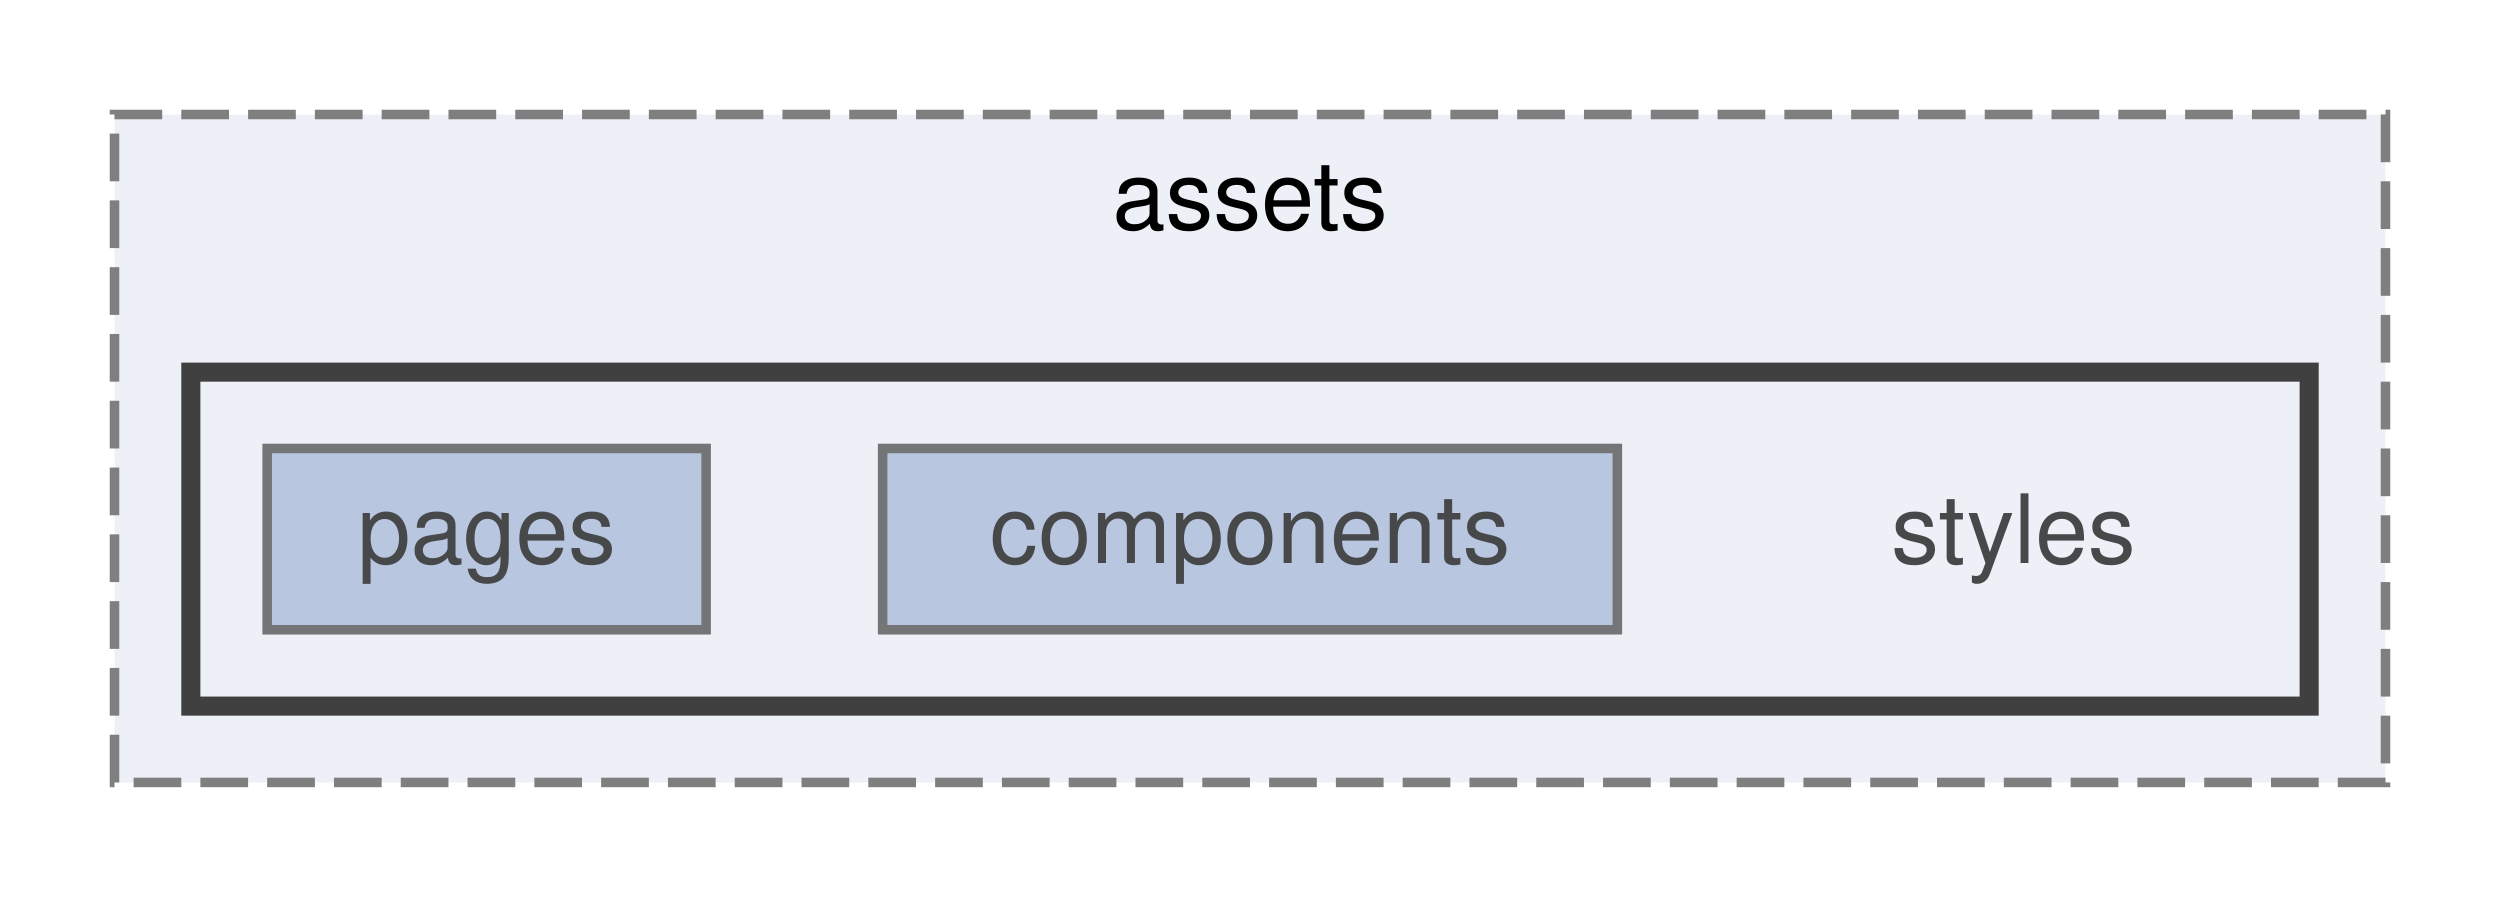
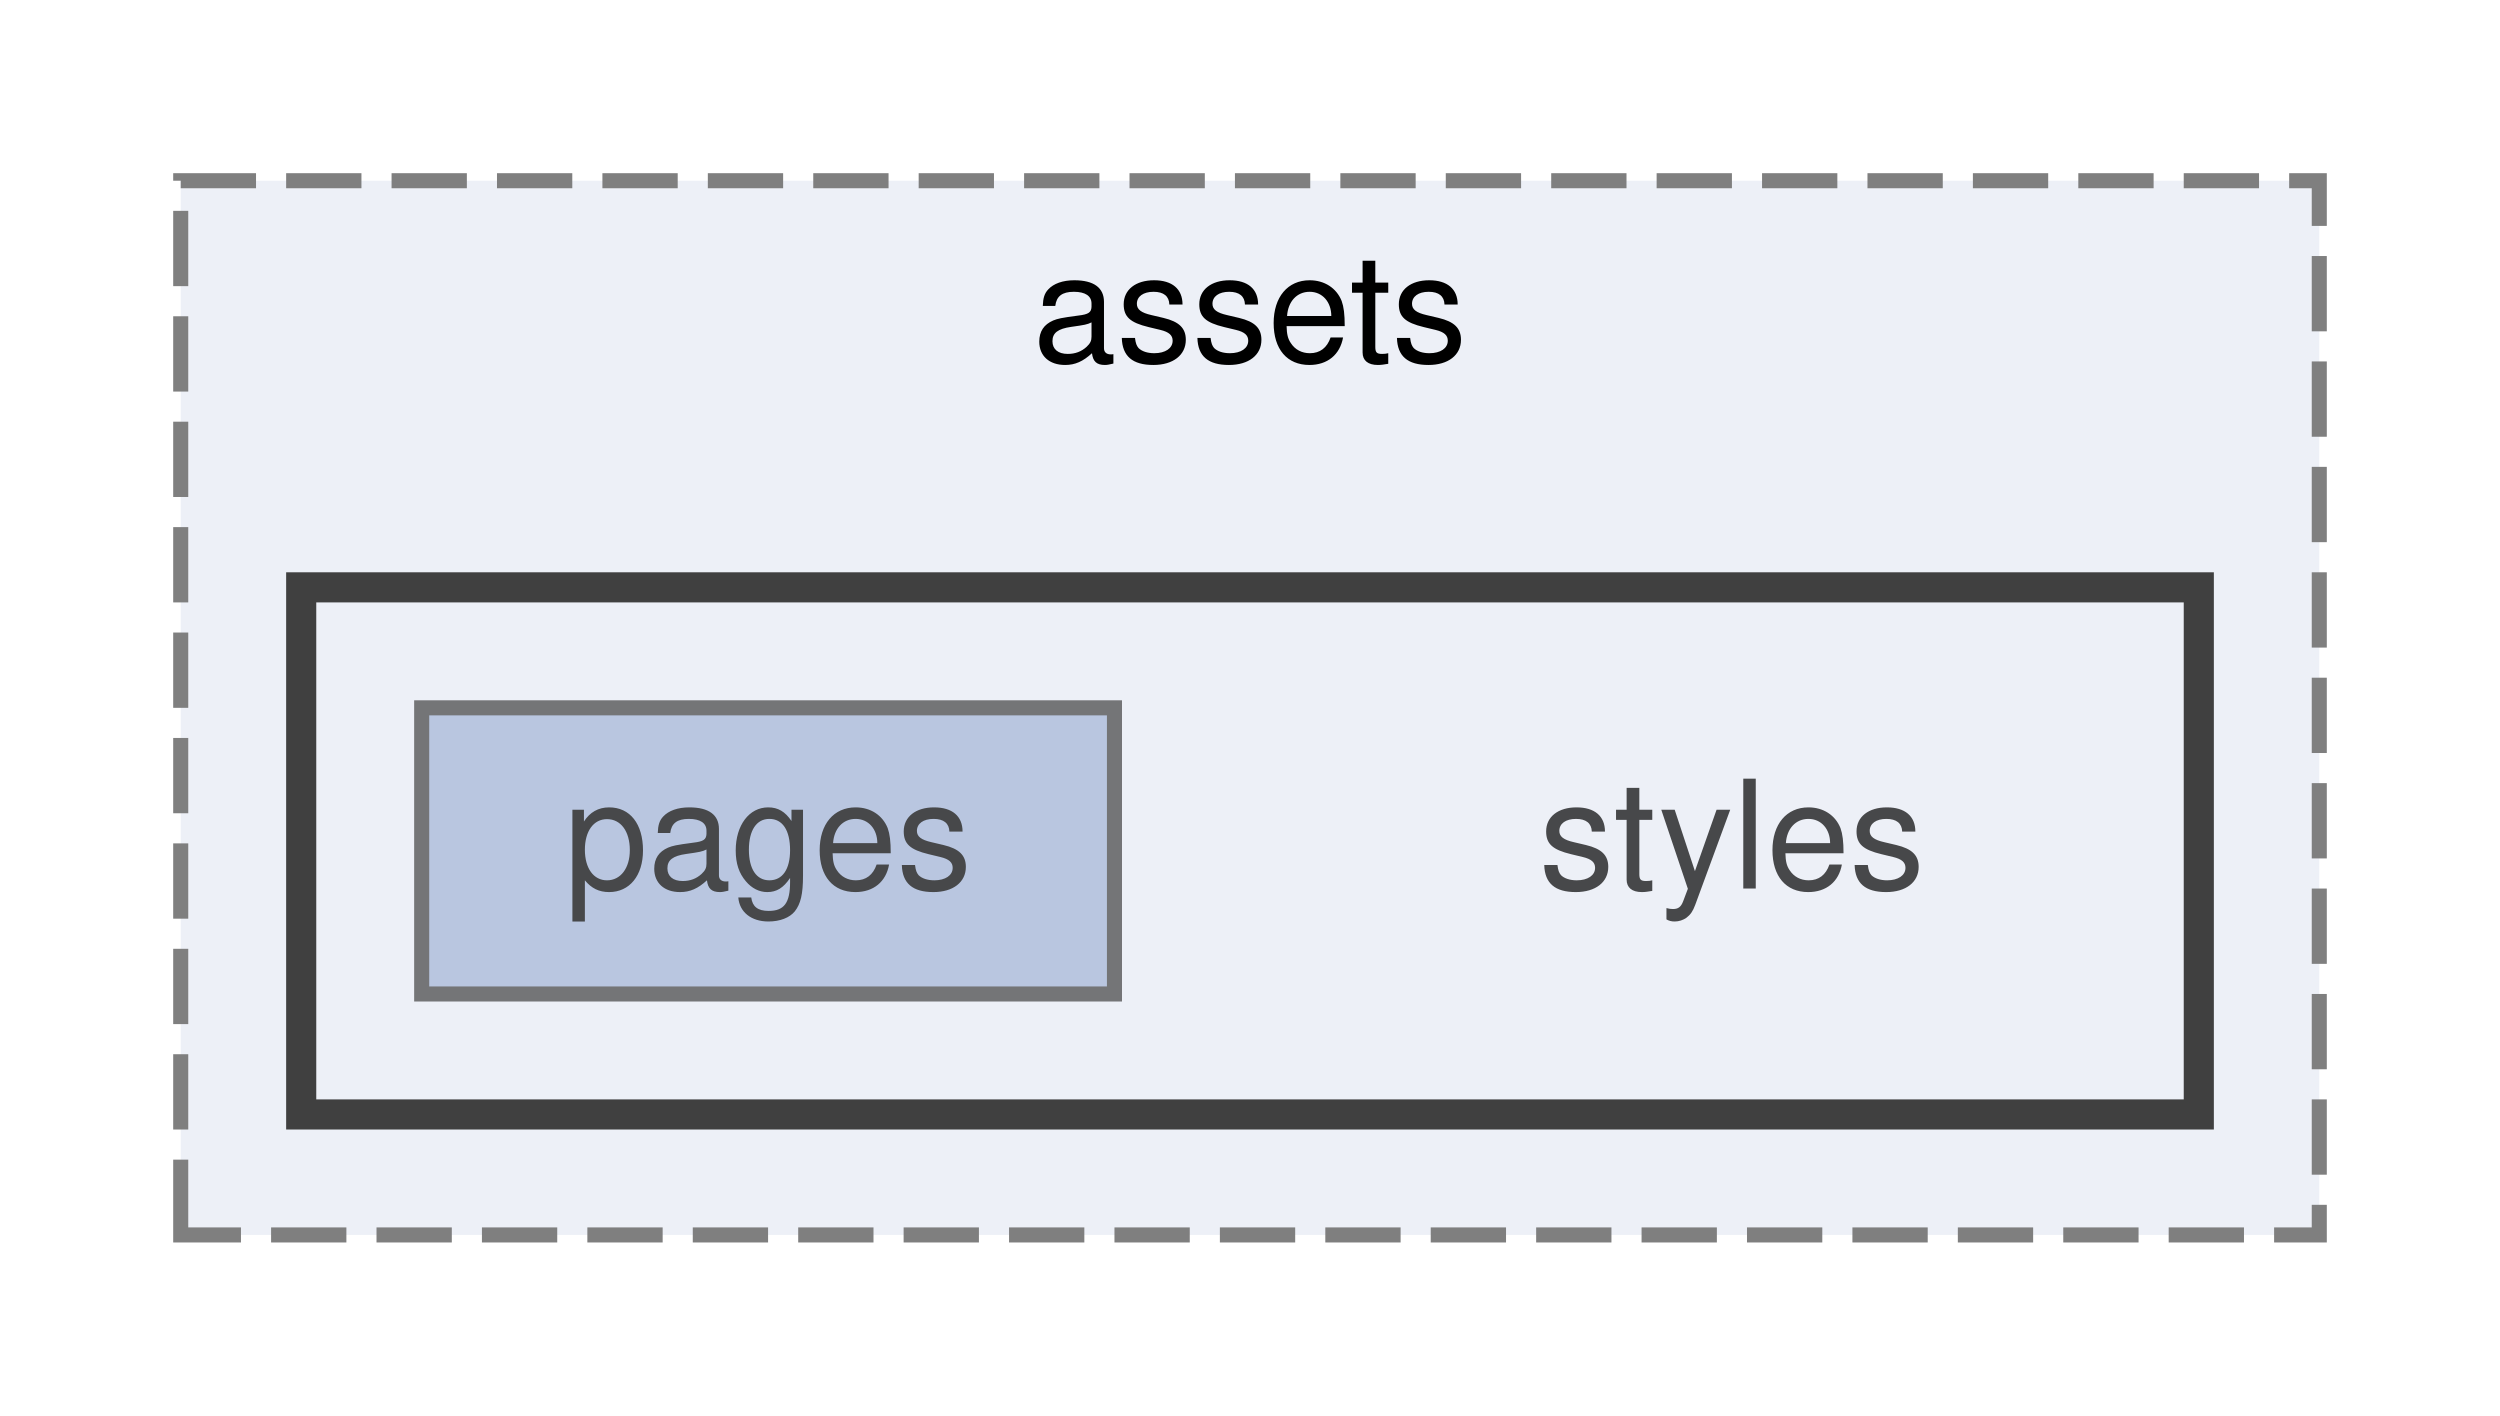
- <svg xmlns="http://www.w3.org/2000/svg" xmlns:xlink="http://www.w3.org/1999/xlink" width="262pt" height="94pt" viewBox="0.00 0.00 262.00 94.00">
+ <svg xmlns="http://www.w3.org/2000/svg" xmlns:xlink="http://www.w3.org/1999/xlink" width="166pt" height="94pt" viewBox="0.00 0.00 166.00 94.00">
  <svg id="main" version="1.1" xml:space="preserve">
    <style type="text/css">
.node, .edge {opacity: 0.7;}
.node.selected, .edge.selected {opacity: 1;}
.edge:hover path { stroke: red; }
.edge:hover polygon { stroke: red; fill: red; }
</style>
    <svg id="graph" class="graph">
      <g id="graph0" class="graph" transform="scale(1 1) rotate(0) translate(4 90)">
        <g id="clust1" class="cluster">
          <g id="a_clust1">
            <a xlink:href="dir_4edd126e14aa7f83a86ff25e96268033.html" target="_top" xlink:title="assets">
-               <polygon fill="#edf0f7" stroke="#7f7f7f" stroke-dasharray="5,2" points="8,-8 8,-78 246,-78 246,-8 8,-8" />
-               <text text-anchor="middle" x="127" y="-66" font-family="Helvetica,sans-Serif" font-size="10.00">assets</text>
+               <polygon fill="#edf0f7" stroke="#7f7f7f" stroke-dasharray="5,2" points="8,-8 8,-78 150,-78 150,-8 8,-8" />
+               <text text-anchor="middle" x="79" y="-66" font-family="Helvetica,sans-Serif" font-size="10.00">assets</text>
            </a>
          </g>
        </g>
        <g id="clust2" class="cluster">
          <g id="a_clust2">
            <a xlink:href="dir_a2bd50eb3dc8dcc11013c0c77d9ebd92.html" target="_top">
-               <polygon fill="#edf0f7" stroke="#404040" stroke-width="2" points="16,-16 16,-51 238,-51 238,-16 16,-16" />
+               <polygon fill="#edf0f7" stroke="#404040" stroke-width="2" points="16,-16 16,-51 142,-51 142,-16 16,-16" />
            </a>
          </g>
        </g>
        <g id="node1" class="node">
-           <text text-anchor="middle" x="207" y="-31" font-family="Helvetica,sans-Serif" font-size="10.00">styles</text>
+           <text text-anchor="middle" x="111" y="-31" font-family="Helvetica,sans-Serif" font-size="10.00">styles</text>
        </g>
        <g id="node2" class="node">
          <g id="a_node2">
-             <a xlink:href="dir_216f40ebfd5548e8dd4aaa28d30303c0.html" target="_top" xlink:title="components">
-               <polygon fill="#a2b4d6" stroke="#404040" points="165.5,-43 88.5,-43 88.5,-24 165.5,-24 165.5,-43" />
-               <text text-anchor="middle" x="127" y="-31" font-family="Helvetica,sans-Serif" font-size="10.00">components</text>
-             </a>
-           </g>
-         </g>
-         <g id="node3" class="node">
-           <g id="a_node3">
            <a xlink:href="dir_b74468ce026281877dd15ce19f213a83.html" target="_top" xlink:title="pages">
              <polygon fill="#a2b4d6" stroke="#404040" points="70,-43 24,-43 24,-24 70,-24 70,-43" />
              <text text-anchor="middle" x="47" y="-31" font-family="Helvetica,sans-Serif" font-size="10.00">pages</text>
            </a>
          </g>
        </g>
      </g>
    </svg>
  </svg>
  <style type="text/css">

[data-mouse-over-selected='false'] { opacity: 0.7; }
[data-mouse-over-selected='true']  { opacity: 1.0; }

</style>
</svg>
